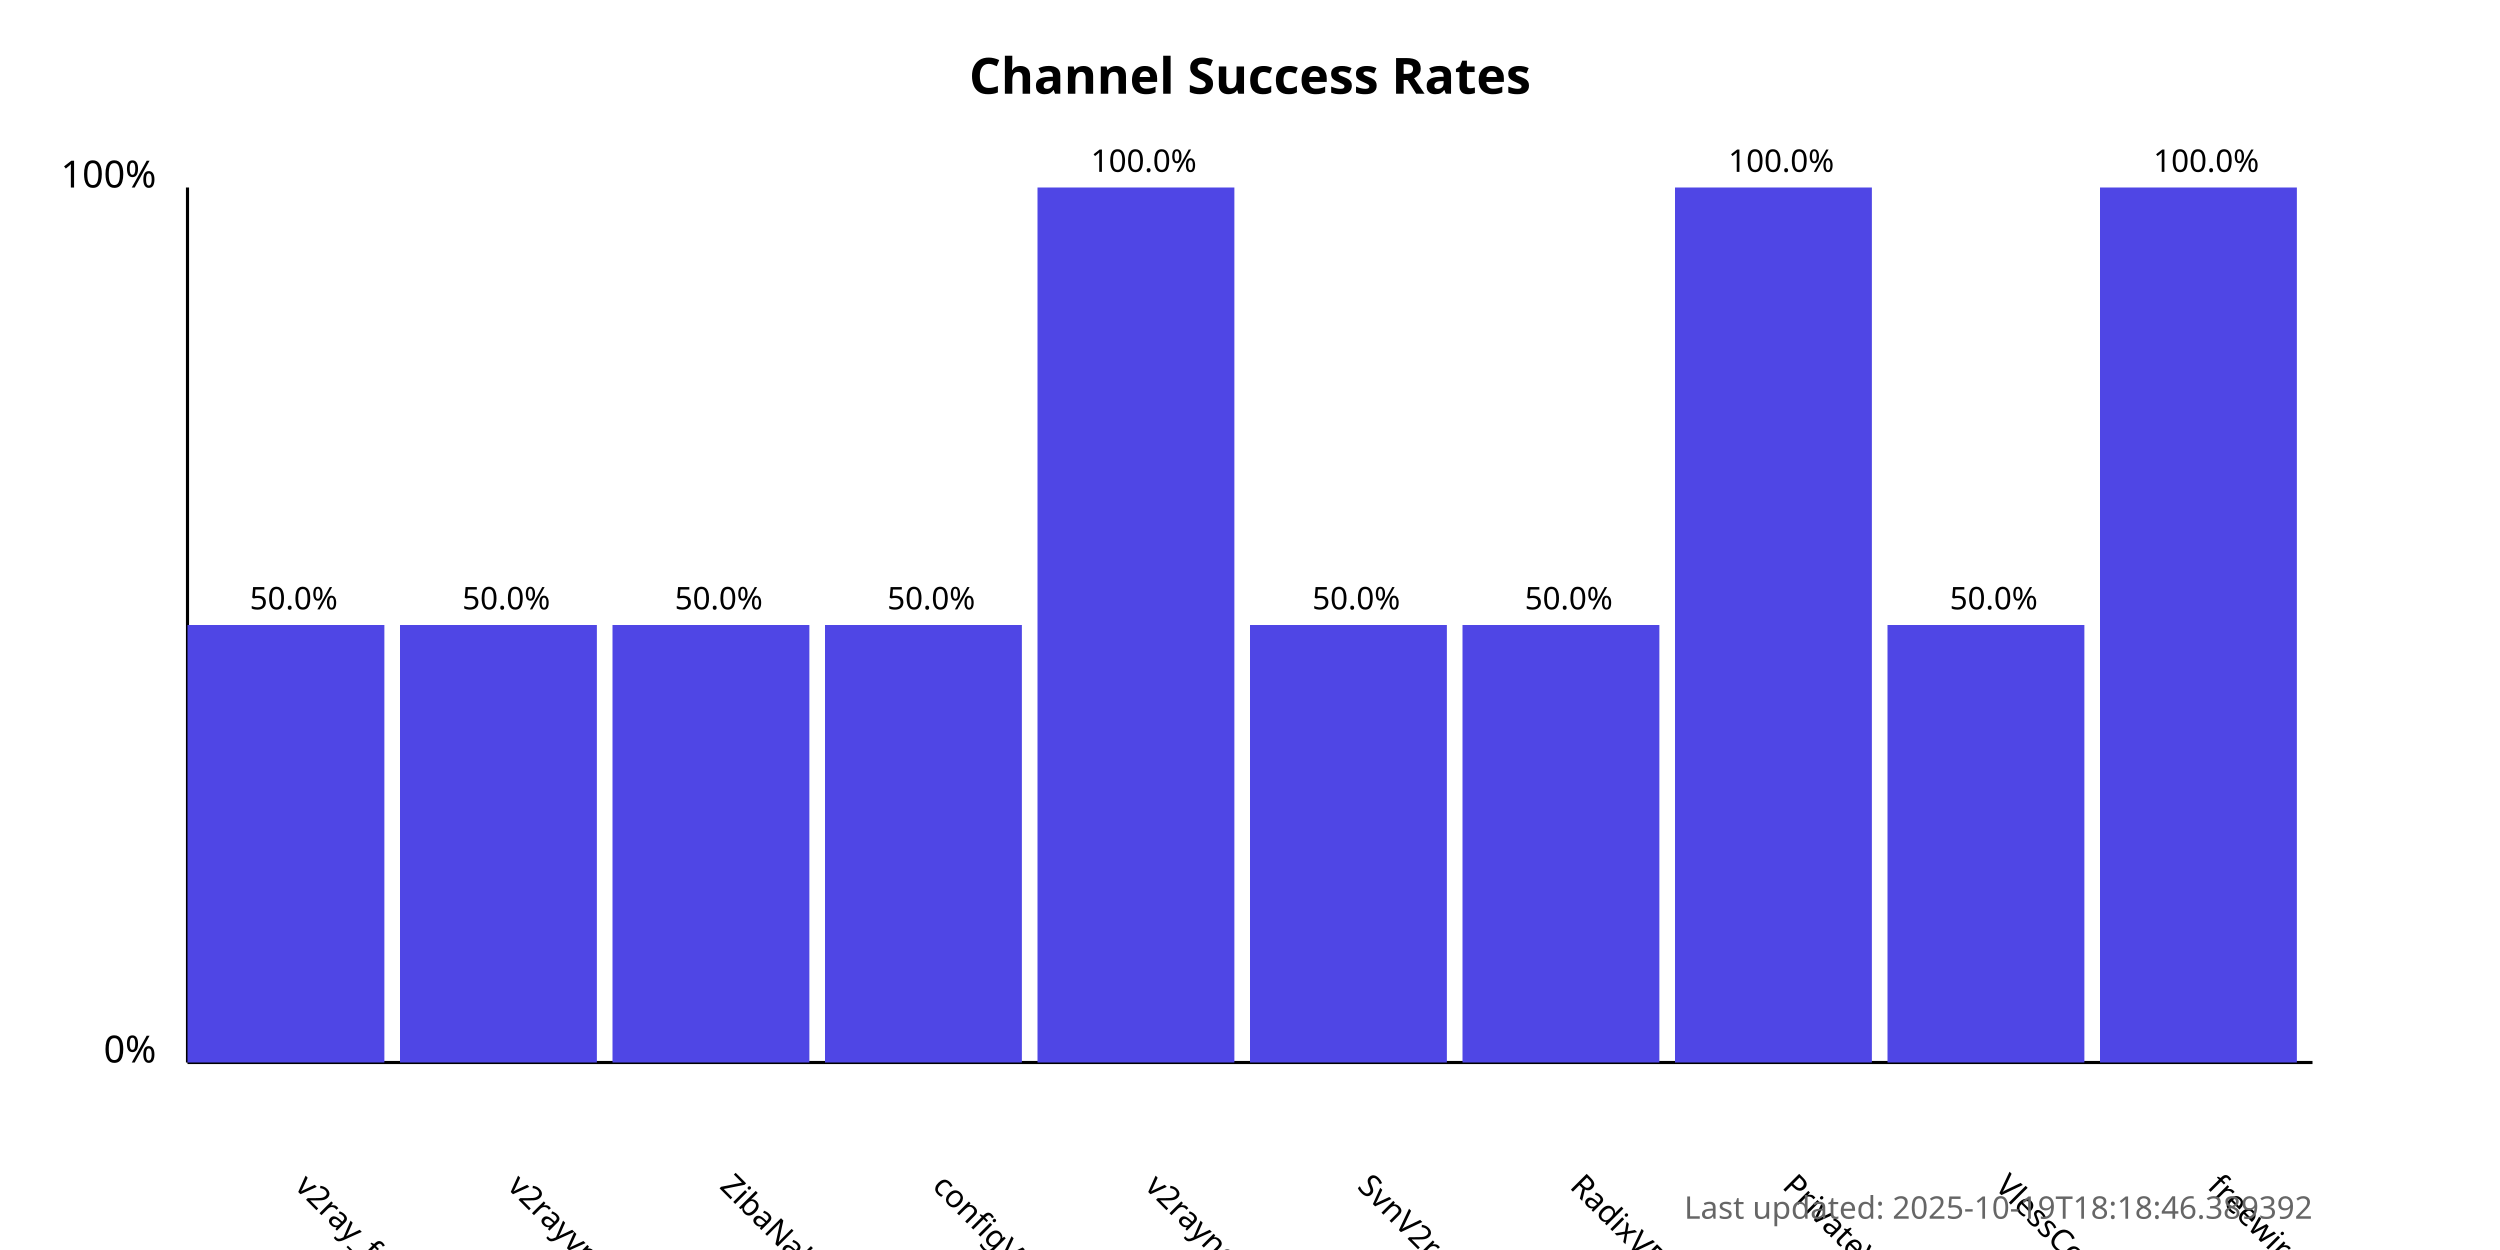
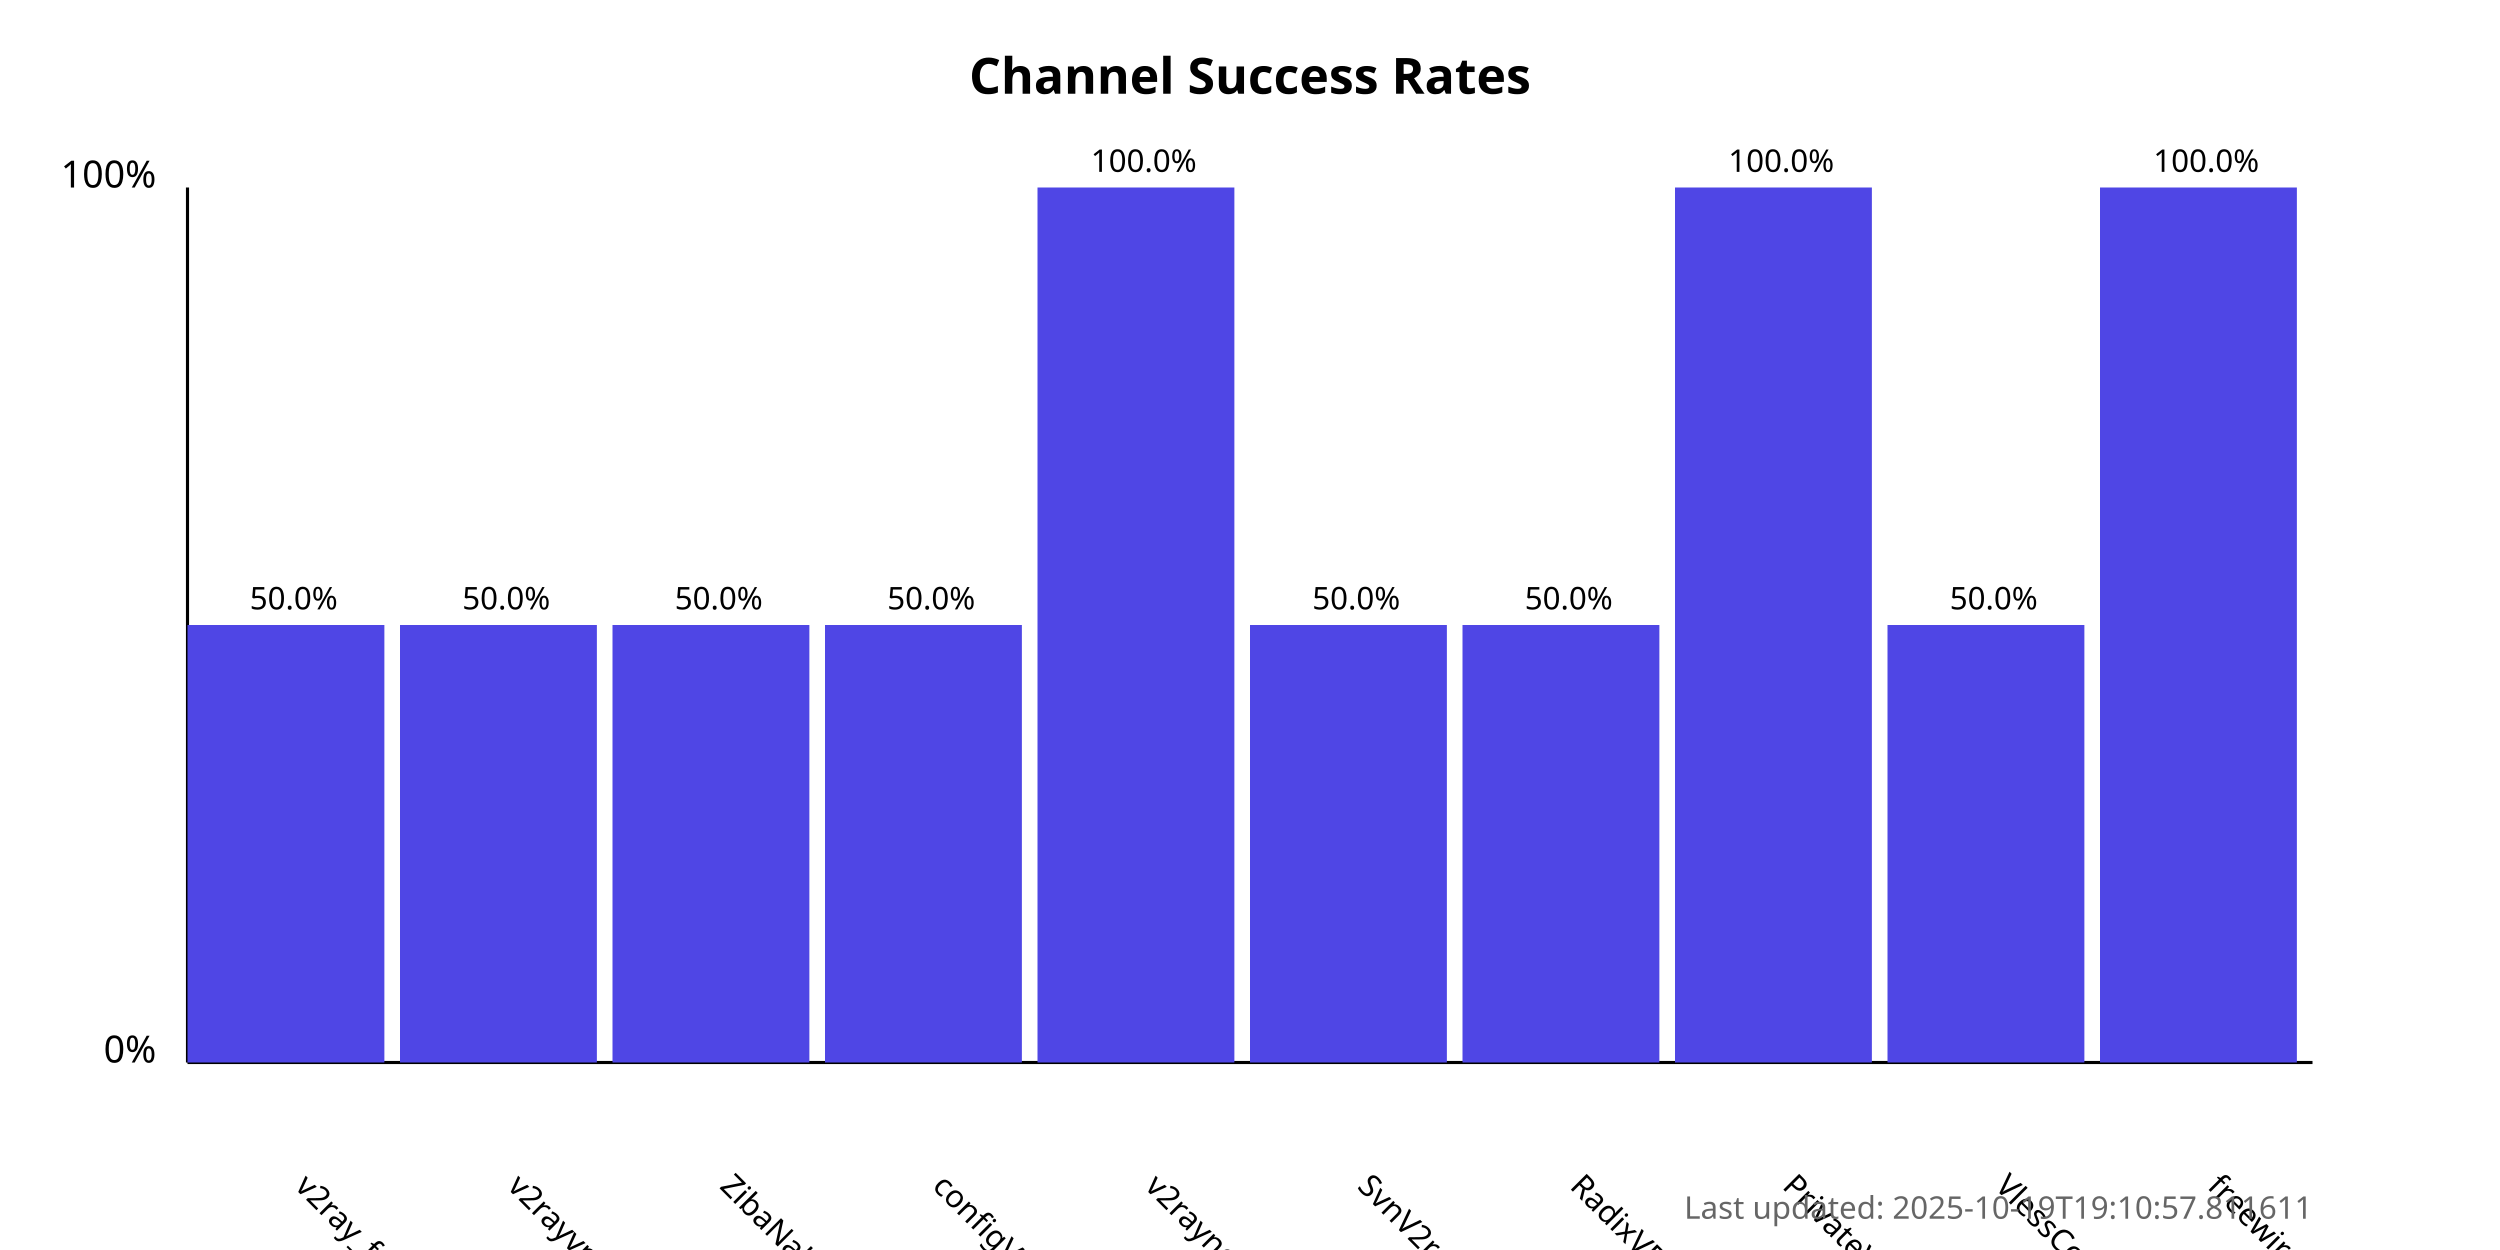
<svg xmlns="http://www.w3.org/2000/svg" width="800" height="400">
  <style>
            .chart-title { font: bold 16px sans-serif; }
            .axis-label { font: 12px sans-serif; }
            .tick-label { font: 10px sans-serif; }
            .bar { fill: #4f46e5; }
            .bar:hover { fill: #6366f1; }
            .timestamp { font: 10px sans-serif; fill: #666; }
        </style>
  <text x="400.0" y="30" text-anchor="middle" class="chart-title">
            Channel Success Rates
        </text>
  <line x1="60" y1="340" x2="60" y2="60" stroke="black" stroke-width="1" />
  <line x1="60" y1="340" x2="740" y2="340" stroke="black" stroke-width="1" />
  <text x="50" y="340" text-anchor="end" class="axis-label">0%</text>
  <text x="50" y="60" text-anchor="end" class="axis-label">100%</text>
  <g>
    <rect x="60" y="200.0" width="63.0" height="140.0" class="bar" />
    <text x="94.0" y="380" transform="rotate(45, 94.0, 380)" text-anchor="start" class="tick-label">
                v2ray_free_conf
            </text>
    <text x="94.0" y="195.0" text-anchor="middle" class="tick-label">
                50.0%
            </text>
  </g>
  <g>
    <rect x="128.0" y="200.0" width="63.0" height="140.0" class="bar" />
    <text x="162.0" y="380" transform="rotate(45, 162.0, 380)" text-anchor="start" class="tick-label">
                v2rayvpno
            </text>
    <text x="162.0" y="195.0" text-anchor="middle" class="tick-label">
                50.0%
            </text>
  </g>
  <g>
    <rect x="196.0" y="200.0" width="63.0" height="140.0" class="bar" />
    <text x="230.0" y="380" transform="rotate(45, 230.0, 380)" text-anchor="start" class="tick-label">
                ZibaNabz
            </text>
    <text x="230.0" y="195.0" text-anchor="middle" class="tick-label">
                50.0%
            </text>
  </g>
  <g>
    <rect x="264.0" y="200.0" width="63.0" height="140.0" class="bar" />
    <text x="298.0" y="380" transform="rotate(45, 298.0, 380)" text-anchor="start" class="tick-label">
                configV2rayForFree
            </text>
    <text x="298.0" y="195.0" text-anchor="middle" class="tick-label">
                50.0%
            </text>
  </g>
  <g>
    <rect x="332.0" y="60.0" width="63.0" height="280.0" class="bar" />
    <text x="366.0" y="380" transform="rotate(45, 366.0, 380)" text-anchor="start" class="tick-label">
                v2rayngvpn
            </text>
    <text x="366.0" y="55.0" text-anchor="middle" class="tick-label">
                100.0%
            </text>
  </g>
  <g>
    <rect x="400.0" y="200.0" width="63.0" height="140.0" class="bar" />
    <text x="434.0" y="380" transform="rotate(45, 434.0, 380)" text-anchor="start" class="tick-label">
                SvnV2ray
            </text>
    <text x="434.0" y="195.0" text-anchor="middle" class="tick-label">
                50.0%
            </text>
  </g>
  <g>
    <rect x="468.0" y="200.0" width="63.0" height="140.0" class="bar" />
    <text x="502.0" y="380" transform="rotate(45, 502.0, 380)" text-anchor="start" class="tick-label">
                RadixVPN
            </text>
    <text x="502.0" y="195.0" text-anchor="middle" class="tick-label">
                50.0%
            </text>
  </g>
  <g>
    <rect x="536.0" y="60.0" width="63.0" height="280.0" class="bar" />
    <text x="570.0" y="380" transform="rotate(45, 570.0, 380)" text-anchor="start" class="tick-label">
                PrivateVPNs
            </text>
    <text x="570.0" y="55.0" text-anchor="middle" class="tick-label">
                100.0%
            </text>
  </g>
  <g>
    <rect x="604.0" y="200.0" width="63.0" height="140.0" class="bar" />
    <text x="638.0" y="380" transform="rotate(45, 638.0, 380)" text-anchor="start" class="tick-label">
                VlessConfig
            </text>
    <text x="638.0" y="195.0" text-anchor="middle" class="tick-label">
                50.0%
            </text>
  </g>
  <g>
    <rect x="672.0" y="60.0" width="63.0" height="280.0" class="bar" />
    <text x="706.0" y="380" transform="rotate(45, 706.0, 380)" text-anchor="start" class="tick-label">
                freewireguard
            </text>
    <text x="706.0" y="55.0" text-anchor="middle" class="tick-label">
                100.0%
            </text>
  </g>
  <text x="740" y="390" text-anchor="end" class="timestamp">
-             Last updated: 2025-10-19T18:18:46.389392
+             Last updated: 2025-10-19T19:10:57.811611
        </text>
</svg>
